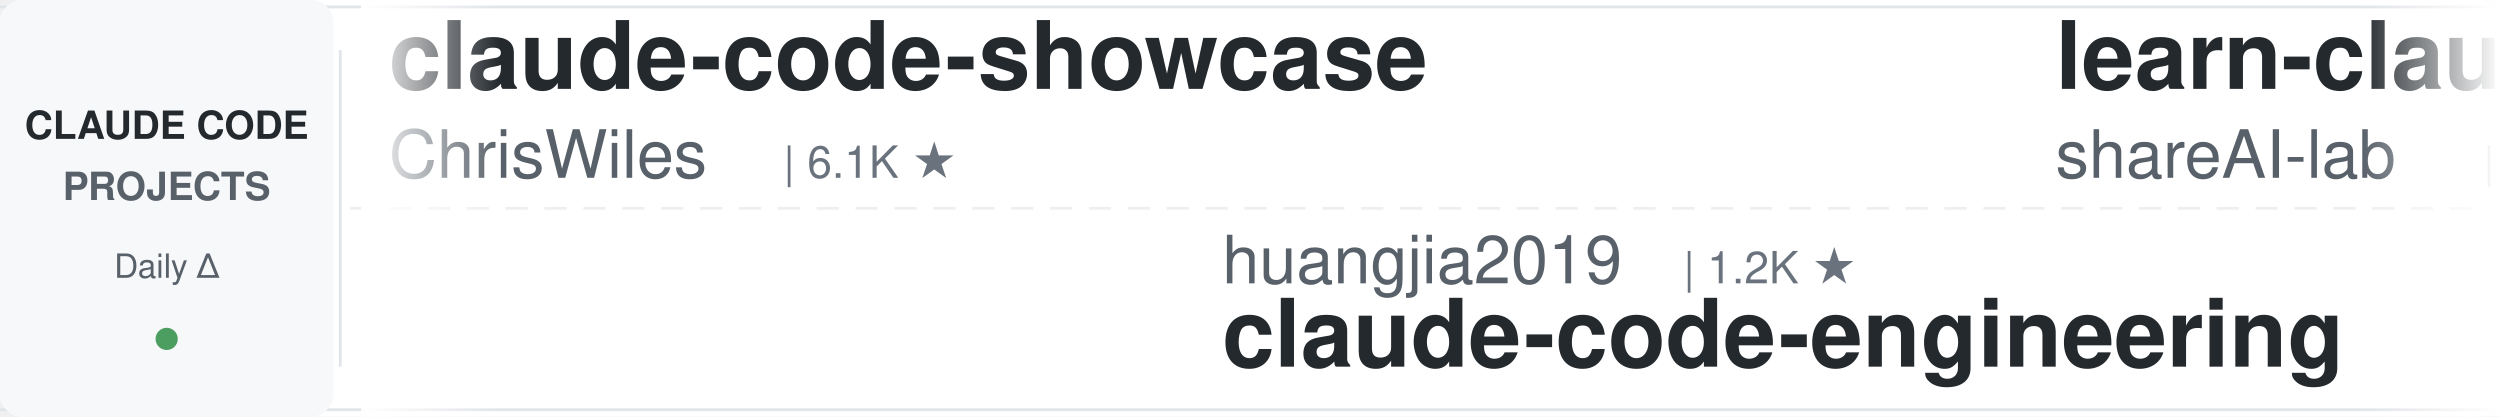
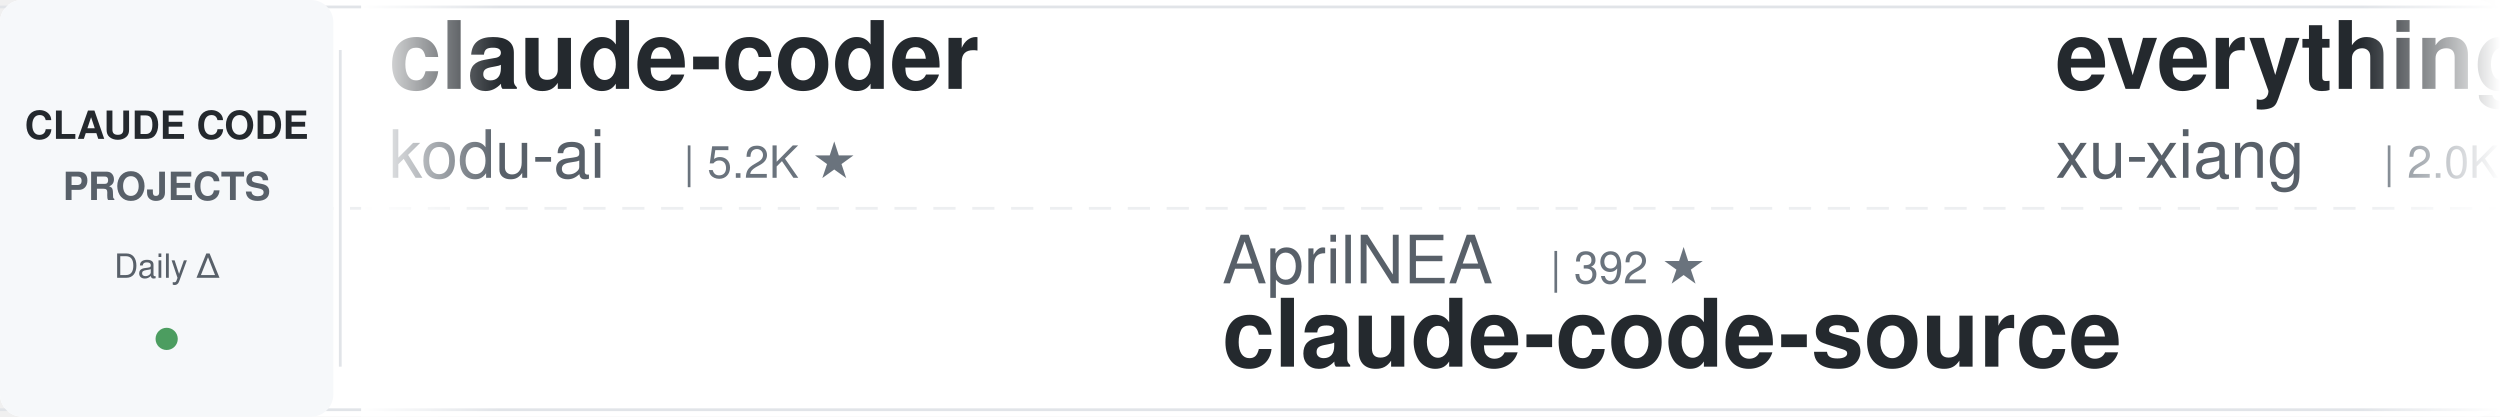
<svg xmlns="http://www.w3.org/2000/svg" width="900" height="150">
  <defs>
    <linearGradient id="leftFade" x1="0%" y1="0%" x2="100%" y2="0%">
      <stop offset="0%" style="stop-color:#ffffff;stop-opacity:1" />
      <stop offset="100%" style="stop-color:#ffffff;stop-opacity:0" />
    </linearGradient>
    <linearGradient id="rightFade" x1="0%" y1="0%" x2="100%" y2="0%">
      <stop offset="0%" style="stop-color:#ffffff;stop-opacity:0" />
      <stop offset="100%" style="stop-color:#ffffff;stop-opacity:1" />
    </linearGradient>
  </defs>
  <rect width="900" height="150" fill="#ffffff" rx="8" />
  <rect x="0" y="2" width="900" height="1" fill="#e1e4e8" />
  <rect x="0" y="147" width="900" height="1" fill="#e1e4e8" />
  <line x1="0" y1="75" x2="900" y2="75" stroke="#e1e4e8" stroke-width="1" stroke-dasharray="8 6" opacity="0.6" />
  <rect x="0" y="0" width="120" height="150" fill="#f6f8fa" rx="8" />
  <text x="60" y="50" font-family="-apple-system, BlinkMacSystemFont, 'Segoe UI', Helvetica, Arial, sans-serif" font-size="14" font-weight="600" fill="#24292e" text-anchor="middle">CLAUDE CODE</text>
  <text x="60" y="72" font-family="-apple-system, BlinkMacSystemFont, 'Segoe UI', Helvetica, Arial, sans-serif" font-size="14" font-weight="600" fill="#586069" text-anchor="middle">PROJECTS</text>
  <text x="60" y="100" font-family="-apple-system, BlinkMacSystemFont, 'Segoe UI', Helvetica, Arial, sans-serif" font-size="12" font-weight="500" fill="#586069" text-anchor="middle">Daily Δ</text>
  <circle cx="60" cy="122" r="4" fill="#22863a" opacity="0.8" />
  <rect x="122" y="18" width="1" height="114" fill="#e1e4e8" />
  <clipPath id="tickerClip">
    <rect x="130" y="0" width="770" height="150" />
  </clipPath>
  <g clip-path="url(#tickerClip)">
    <g id="tickerItems">
      <animateTransform attributeName="transform" attributeType="XML" type="translate" from="0 0" to="-3000 0" dur="54s" repeatCount="indefinite" />
      <g transform="translate(0, 0)">
-         <text x="140" y="32" font-family="-apple-system, BlinkMacSystemFont, 'Segoe UI', Helvetica, Arial, sans-serif" font-size="34" font-weight="600" fill="#24292e">claude-code-showcase</text>
-         <text x="140" y="64" font-family="-apple-system, BlinkMacSystemFont, 'Segoe UI', Helvetica, Arial, sans-serif" font-size="24" font-weight="400" fill="#586069">ChrisWiles</text>
-         <text x="282" y="64" font-family="-apple-system, BlinkMacSystemFont, 'Segoe UI', Helvetica, Arial, sans-serif" font-size="16" font-weight="500" fill="#6a737d">| 6.1K ★</text>
+         <text x="140" y="32" font-family="-apple-system, BlinkMacSystemFont, 'Segoe UI', Helvetica, Arial, sans-serif" font-size="34" font-weight="600" fill="#24292e">claude-coder</text>
+         <text x="140" y="64" font-family="-apple-system, BlinkMacSystemFont, 'Segoe UI', Helvetica, Arial, sans-serif" font-size="24" font-weight="400" fill="#586069">kodu-ai</text>
+         <text x="246" y="64" font-family="-apple-system, BlinkMacSystemFont, 'Segoe UI', Helvetica, Arial, sans-serif" font-size="16" font-weight="500" fill="#6a737d">| 5.2K ★</text>
      </g>
      <g transform="translate(300, 0)">
-         <text x="140" y="102" font-family="-apple-system, BlinkMacSystemFont, 'Segoe UI', Helvetica, Arial, sans-serif" font-size="24" font-weight="400" fill="#586069">huangjia2019</text>
-         <text x="306" y="102" font-family="-apple-system, BlinkMacSystemFont, 'Segoe UI', Helvetica, Arial, sans-serif" font-size="16" font-weight="500" fill="#6a737d">| 1.2K ★</text>
-         <text x="140" y="132" font-family="-apple-system, BlinkMacSystemFont, 'Segoe UI', Helvetica, Arial, sans-serif" font-size="34" font-weight="600" fill="#24292e">claude-code-engineering</text>
+         <text x="140" y="102" font-family="-apple-system, BlinkMacSystemFont, 'Segoe UI', Helvetica, Arial, sans-serif" font-size="24" font-weight="400" fill="#586069">AprilNEA</text>
+         <text x="258" y="102" font-family="-apple-system, BlinkMacSystemFont, 'Segoe UI', Helvetica, Arial, sans-serif" font-size="16" font-weight="500" fill="#6a737d">| 392 ★</text>
+         <text x="140" y="132" font-family="-apple-system, BlinkMacSystemFont, 'Segoe UI', Helvetica, Arial, sans-serif" font-size="34" font-weight="600" fill="#24292e">claude-code-source</text>
      </g>
      <g transform="translate(600, 0)">
-         <text x="140" y="32" font-family="-apple-system, BlinkMacSystemFont, 'Segoe UI', Helvetica, Arial, sans-serif" font-size="34" font-weight="600" fill="#24292e">learn-claude-code</text>
-         <text x="140" y="64" font-family="-apple-system, BlinkMacSystemFont, 'Segoe UI', Helvetica, Arial, sans-serif" font-size="24" font-weight="400" fill="#586069">shareAI-lab</text>
-         <text x="294" y="64" font-family="-apple-system, BlinkMacSystemFont, 'Segoe UI', Helvetica, Arial, sans-serif" font-size="16" font-weight="500" fill="#6a737d">| 80.2K ★</text>
+         <text x="140" y="32" font-family="-apple-system, BlinkMacSystemFont, 'Segoe UI', Helvetica, Arial, sans-serif" font-size="34" font-weight="600" fill="#24292e">everything-claude-code-z...</text>
+         <text x="140" y="64" font-family="-apple-system, BlinkMacSystemFont, 'Segoe UI', Helvetica, Arial, sans-serif" font-size="24" font-weight="400" fill="#586069">xu-xiang</text>
+         <text x="258" y="64" font-family="-apple-system, BlinkMacSystemFont, 'Segoe UI', Helvetica, Arial, sans-serif" font-size="16" font-weight="500" fill="#6a737d">| 2.0K ★</text>
      </g>
      <g transform="translate(900, 0)">
-         <text x="140" y="102" font-family="-apple-system, BlinkMacSystemFont, 'Segoe UI', Helvetica, Arial, sans-serif" font-size="24" font-weight="400" fill="#586069">feiskyer</text>
-         <text x="258" y="102" font-family="-apple-system, BlinkMacSystemFont, 'Segoe UI', Helvetica, Arial, sans-serif" font-size="16" font-weight="500" fill="#6a737d">| 1.7K ★</text>
-         <text x="140" y="132" font-family="-apple-system, BlinkMacSystemFont, 'Segoe UI', Helvetica, Arial, sans-serif" font-size="34" font-weight="600" fill="#24292e">claude-code-settings</text>
+         <text x="140" y="102" font-family="-apple-system, BlinkMacSystemFont, 'Segoe UI', Helvetica, Arial, sans-serif" font-size="24" font-weight="400" fill="#586069">lorryjovens-hub</text>
+         <text x="342" y="102" font-family="-apple-system, BlinkMacSystemFont, 'Segoe UI', Helvetica, Arial, sans-serif" font-size="16" font-weight="500" fill="#6a737d">| 1.7K ★</text>
+         <text x="140" y="132" font-family="-apple-system, BlinkMacSystemFont, 'Segoe UI', Helvetica, Arial, sans-serif" font-size="34" font-weight="600" fill="#24292e">claude-code-rust</text>
      </g>
      <g transform="translate(1200, 0)">
+         <text x="140" y="32" font-family="-apple-system, BlinkMacSystemFont, 'Segoe UI', Helvetica, Arial, sans-serif" font-size="34" font-weight="600" fill="#24292e">free-claude-code</text>
+         <text x="140" y="64" font-family="-apple-system, BlinkMacSystemFont, 'Segoe UI', Helvetica, Arial, sans-serif" font-size="24" font-weight="400" fill="#586069">Alishahryar1</text>
+         <text x="306" y="64" font-family="-apple-system, BlinkMacSystemFont, 'Segoe UI', Helvetica, Arial, sans-serif" font-size="16" font-weight="500" fill="#6a737d">| 68.0K ★</text>
+       </g>
+       <g transform="translate(1500, 0)">
+         <text x="140" y="102" font-family="-apple-system, BlinkMacSystemFont, 'Segoe UI', Helvetica, Arial, sans-serif" font-size="24" font-weight="400" fill="#586069">huangserva</text>
+         <text x="282" y="102" font-family="-apple-system, BlinkMacSystemFont, 'Segoe UI', Helvetica, Arial, sans-serif" font-size="16" font-weight="500" fill="#6a737d">| 631 ★</text>
+         <text x="140" y="132" font-family="-apple-system, BlinkMacSystemFont, 'Segoe UI', Helvetica, Arial, sans-serif" font-size="34" font-weight="600" fill="#24292e">claude-code-cli</text>
+       </g>
+       <g transform="translate(1800, 0)">
        <text x="140" y="32" font-family="-apple-system, BlinkMacSystemFont, 'Segoe UI', Helvetica, Arial, sans-serif" font-size="34" font-weight="600" fill="#24292e">claude-code-tudou</text>
        <text x="140" y="64" font-family="-apple-system, BlinkMacSystemFont, 'Segoe UI', Helvetica, Arial, sans-serif" font-size="24" font-weight="400" fill="#586069">AICoderTudou</text>
        <text x="306" y="64" font-family="-apple-system, BlinkMacSystemFont, 'Segoe UI', Helvetica, Arial, sans-serif" font-size="16" font-weight="500" fill="#6a737d">| 494 ★</text>
      </g>
-       <g transform="translate(1500, 0)">
-         <text x="140" y="102" font-family="-apple-system, BlinkMacSystemFont, 'Segoe UI', Helvetica, Arial, sans-serif" font-size="24" font-weight="400" fill="#586069">ccplugins</text>
-         <text x="270" y="102" font-family="-apple-system, BlinkMacSystemFont, 'Segoe UI', Helvetica, Arial, sans-serif" font-size="16" font-weight="500" fill="#6a737d">| 1.0K ★</text>
-         <text x="140" y="132" font-family="-apple-system, BlinkMacSystemFont, 'Segoe UI', Helvetica, Arial, sans-serif" font-size="34" font-weight="600" fill="#24292e">awesome-claude-code-plug...</text>
-       </g>
-       <g transform="translate(1800, 0)">
-         <text x="140" y="32" font-family="-apple-system, BlinkMacSystemFont, 'Segoe UI', Helvetica, Arial, sans-serif" font-size="34" font-weight="600" fill="#24292e">ClaudeCode-Portable</text>
-         <text x="140" y="64" font-family="-apple-system, BlinkMacSystemFont, 'Segoe UI', Helvetica, Arial, sans-serif" font-size="24" font-weight="400" fill="#586069">techjarves</text>
-         <text x="282" y="64" font-family="-apple-system, BlinkMacSystemFont, 'Segoe UI', Helvetica, Arial, sans-serif" font-size="16" font-weight="500" fill="#6a737d">| 1.6K ★</text>
-       </g>
      <g transform="translate(2100, 0)">
-         <text x="140" y="102" font-family="-apple-system, BlinkMacSystemFont, 'Segoe UI', Helvetica, Arial, sans-serif" font-size="24" font-weight="400" fill="#586069">wesammustafa</text>
-         <text x="306" y="102" font-family="-apple-system, BlinkMacSystemFont, 'Segoe UI', Helvetica, Arial, sans-serif" font-size="16" font-weight="500" fill="#6a737d">| 3.7K ★</text>
-         <text x="140" y="132" font-family="-apple-system, BlinkMacSystemFont, 'Segoe UI', Helvetica, Arial, sans-serif" font-size="34" font-weight="600" fill="#24292e">Claude-Code-Quest</text>
+         <text x="140" y="102" font-family="-apple-system, BlinkMacSystemFont, 'Segoe UI', Helvetica, Arial, sans-serif" font-size="24" font-weight="400" fill="#586069">VoltAgent</text>
+         <text x="270" y="102" font-family="-apple-system, BlinkMacSystemFont, 'Segoe UI', Helvetica, Arial, sans-serif" font-size="16" font-weight="500" fill="#6a737d">| 26.5K ★</text>
+         <text x="140" y="132" font-family="-apple-system, BlinkMacSystemFont, 'Segoe UI', Helvetica, Arial, sans-serif" font-size="34" font-weight="600" fill="#24292e">awesome-claude-code-suba...</text>
      </g>
      <g transform="translate(2400, 0)">
-         <text x="140" y="32" font-family="-apple-system, BlinkMacSystemFont, 'Segoe UI', Helvetica, Arial, sans-serif" font-size="34" font-weight="600" fill="#24292e">claude-code-router</text>
-         <text x="140" y="64" font-family="-apple-system, BlinkMacSystemFont, 'Segoe UI', Helvetica, Arial, sans-serif" font-size="24" font-weight="400" fill="#586069">musistudio</text>
-         <text x="282" y="64" font-family="-apple-system, BlinkMacSystemFont, 'Segoe UI', Helvetica, Arial, sans-serif" font-size="16" font-weight="500" fill="#6a737d">| 38.1K ★</text>
+         <text x="140" y="32" font-family="-apple-system, BlinkMacSystemFont, 'Segoe UI', Helvetica, Arial, sans-serif" font-size="34" font-weight="600" fill="#24292e">claude-code-from-source</text>
+         <text x="140" y="64" font-family="-apple-system, BlinkMacSystemFont, 'Segoe UI', Helvetica, Arial, sans-serif" font-size="24" font-weight="400" fill="#586069">alejandrobalderas</text>
+         <text x="366" y="64" font-family="-apple-system, BlinkMacSystemFont, 'Segoe UI', Helvetica, Arial, sans-serif" font-size="16" font-weight="500" fill="#6a737d">| 3.0K ★</text>
      </g>
      <g transform="translate(2700, 0)">
-         <text x="140" y="102" font-family="-apple-system, BlinkMacSystemFont, 'Segoe UI', Helvetica, Arial, sans-serif" font-size="24" font-weight="400" fill="#586069">davila7</text>
-         <text x="246" y="102" font-family="-apple-system, BlinkMacSystemFont, 'Segoe UI', Helvetica, Arial, sans-serif" font-size="16" font-weight="500" fill="#6a737d">| 33.2K ★</text>
-         <text x="140" y="132" font-family="-apple-system, BlinkMacSystemFont, 'Segoe UI', Helvetica, Arial, sans-serif" font-size="34" font-weight="600" fill="#24292e">claude-code-templates</text>
+         <text x="140" y="102" font-family="-apple-system, BlinkMacSystemFont, 'Segoe UI', Helvetica, Arial, sans-serif" font-size="24" font-weight="400" fill="#586069">Chachamaru127</text>
+         <text x="318" y="102" font-family="-apple-system, BlinkMacSystemFont, 'Segoe UI', Helvetica, Arial, sans-serif" font-size="16" font-weight="500" fill="#6a737d">| 3.2K ★</text>
+         <text x="140" y="132" font-family="-apple-system, BlinkMacSystemFont, 'Segoe UI', Helvetica, Arial, sans-serif" font-size="34" font-weight="600" fill="#24292e">claude-code-harness</text>
      </g>
      <g transform="translate(3000, 0)">
-         <text x="140" y="32" font-family="-apple-system, BlinkMacSystemFont, 'Segoe UI', Helvetica, Arial, sans-serif" font-size="34" font-weight="600" fill="#24292e">claude-code-showcase</text>
-         <text x="140" y="64" font-family="-apple-system, BlinkMacSystemFont, 'Segoe UI', Helvetica, Arial, sans-serif" font-size="24" font-weight="400" fill="#586069">ChrisWiles</text>
-         <text x="282" y="64" font-family="-apple-system, BlinkMacSystemFont, 'Segoe UI', Helvetica, Arial, sans-serif" font-size="16" font-weight="500" fill="#6a737d">| 6.1K ★</text>
+         <text x="140" y="32" font-family="-apple-system, BlinkMacSystemFont, 'Segoe UI', Helvetica, Arial, sans-serif" font-size="34" font-weight="600" fill="#24292e">claude-coder</text>
+         <text x="140" y="64" font-family="-apple-system, BlinkMacSystemFont, 'Segoe UI', Helvetica, Arial, sans-serif" font-size="24" font-weight="400" fill="#586069">kodu-ai</text>
+         <text x="246" y="64" font-family="-apple-system, BlinkMacSystemFont, 'Segoe UI', Helvetica, Arial, sans-serif" font-size="16" font-weight="500" fill="#6a737d">| 5.2K ★</text>
      </g>
      <g transform="translate(3300, 0)">
-         <text x="140" y="102" font-family="-apple-system, BlinkMacSystemFont, 'Segoe UI', Helvetica, Arial, sans-serif" font-size="24" font-weight="400" fill="#586069">huangjia2019</text>
-         <text x="306" y="102" font-family="-apple-system, BlinkMacSystemFont, 'Segoe UI', Helvetica, Arial, sans-serif" font-size="16" font-weight="500" fill="#6a737d">| 1.2K ★</text>
-         <text x="140" y="132" font-family="-apple-system, BlinkMacSystemFont, 'Segoe UI', Helvetica, Arial, sans-serif" font-size="34" font-weight="600" fill="#24292e">claude-code-engineering</text>
+         <text x="140" y="102" font-family="-apple-system, BlinkMacSystemFont, 'Segoe UI', Helvetica, Arial, sans-serif" font-size="24" font-weight="400" fill="#586069">AprilNEA</text>
+         <text x="258" y="102" font-family="-apple-system, BlinkMacSystemFont, 'Segoe UI', Helvetica, Arial, sans-serif" font-size="16" font-weight="500" fill="#6a737d">| 392 ★</text>
+         <text x="140" y="132" font-family="-apple-system, BlinkMacSystemFont, 'Segoe UI', Helvetica, Arial, sans-serif" font-size="34" font-weight="600" fill="#24292e">claude-code-source</text>
      </g>
      <g transform="translate(3600, 0)">
-         <text x="140" y="32" font-family="-apple-system, BlinkMacSystemFont, 'Segoe UI', Helvetica, Arial, sans-serif" font-size="34" font-weight="600" fill="#24292e">learn-claude-code</text>
-         <text x="140" y="64" font-family="-apple-system, BlinkMacSystemFont, 'Segoe UI', Helvetica, Arial, sans-serif" font-size="24" font-weight="400" fill="#586069">shareAI-lab</text>
-         <text x="294" y="64" font-family="-apple-system, BlinkMacSystemFont, 'Segoe UI', Helvetica, Arial, sans-serif" font-size="16" font-weight="500" fill="#6a737d">| 80.2K ★</text>
+         <text x="140" y="32" font-family="-apple-system, BlinkMacSystemFont, 'Segoe UI', Helvetica, Arial, sans-serif" font-size="34" font-weight="600" fill="#24292e">everything-claude-code-z...</text>
+         <text x="140" y="64" font-family="-apple-system, BlinkMacSystemFont, 'Segoe UI', Helvetica, Arial, sans-serif" font-size="24" font-weight="400" fill="#586069">xu-xiang</text>
+         <text x="258" y="64" font-family="-apple-system, BlinkMacSystemFont, 'Segoe UI', Helvetica, Arial, sans-serif" font-size="16" font-weight="500" fill="#6a737d">| 2.0K ★</text>
      </g>
      <g transform="translate(3900, 0)">
-         <text x="140" y="102" font-family="-apple-system, BlinkMacSystemFont, 'Segoe UI', Helvetica, Arial, sans-serif" font-size="24" font-weight="400" fill="#586069">feiskyer</text>
-         <text x="258" y="102" font-family="-apple-system, BlinkMacSystemFont, 'Segoe UI', Helvetica, Arial, sans-serif" font-size="16" font-weight="500" fill="#6a737d">| 1.7K ★</text>
-         <text x="140" y="132" font-family="-apple-system, BlinkMacSystemFont, 'Segoe UI', Helvetica, Arial, sans-serif" font-size="34" font-weight="600" fill="#24292e">claude-code-settings</text>
+         <text x="140" y="102" font-family="-apple-system, BlinkMacSystemFont, 'Segoe UI', Helvetica, Arial, sans-serif" font-size="24" font-weight="400" fill="#586069">lorryjovens-hub</text>
+         <text x="342" y="102" font-family="-apple-system, BlinkMacSystemFont, 'Segoe UI', Helvetica, Arial, sans-serif" font-size="16" font-weight="500" fill="#6a737d">| 1.7K ★</text>
+         <text x="140" y="132" font-family="-apple-system, BlinkMacSystemFont, 'Segoe UI', Helvetica, Arial, sans-serif" font-size="34" font-weight="600" fill="#24292e">claude-code-rust</text>
      </g>
    </g>
  </g>
  <rect x="130" y="0" width="50" height="150" fill="url(#leftFade)" />
  <rect x="850" y="0" width="50" height="150" fill="url(#rightFade)" />
</svg>
